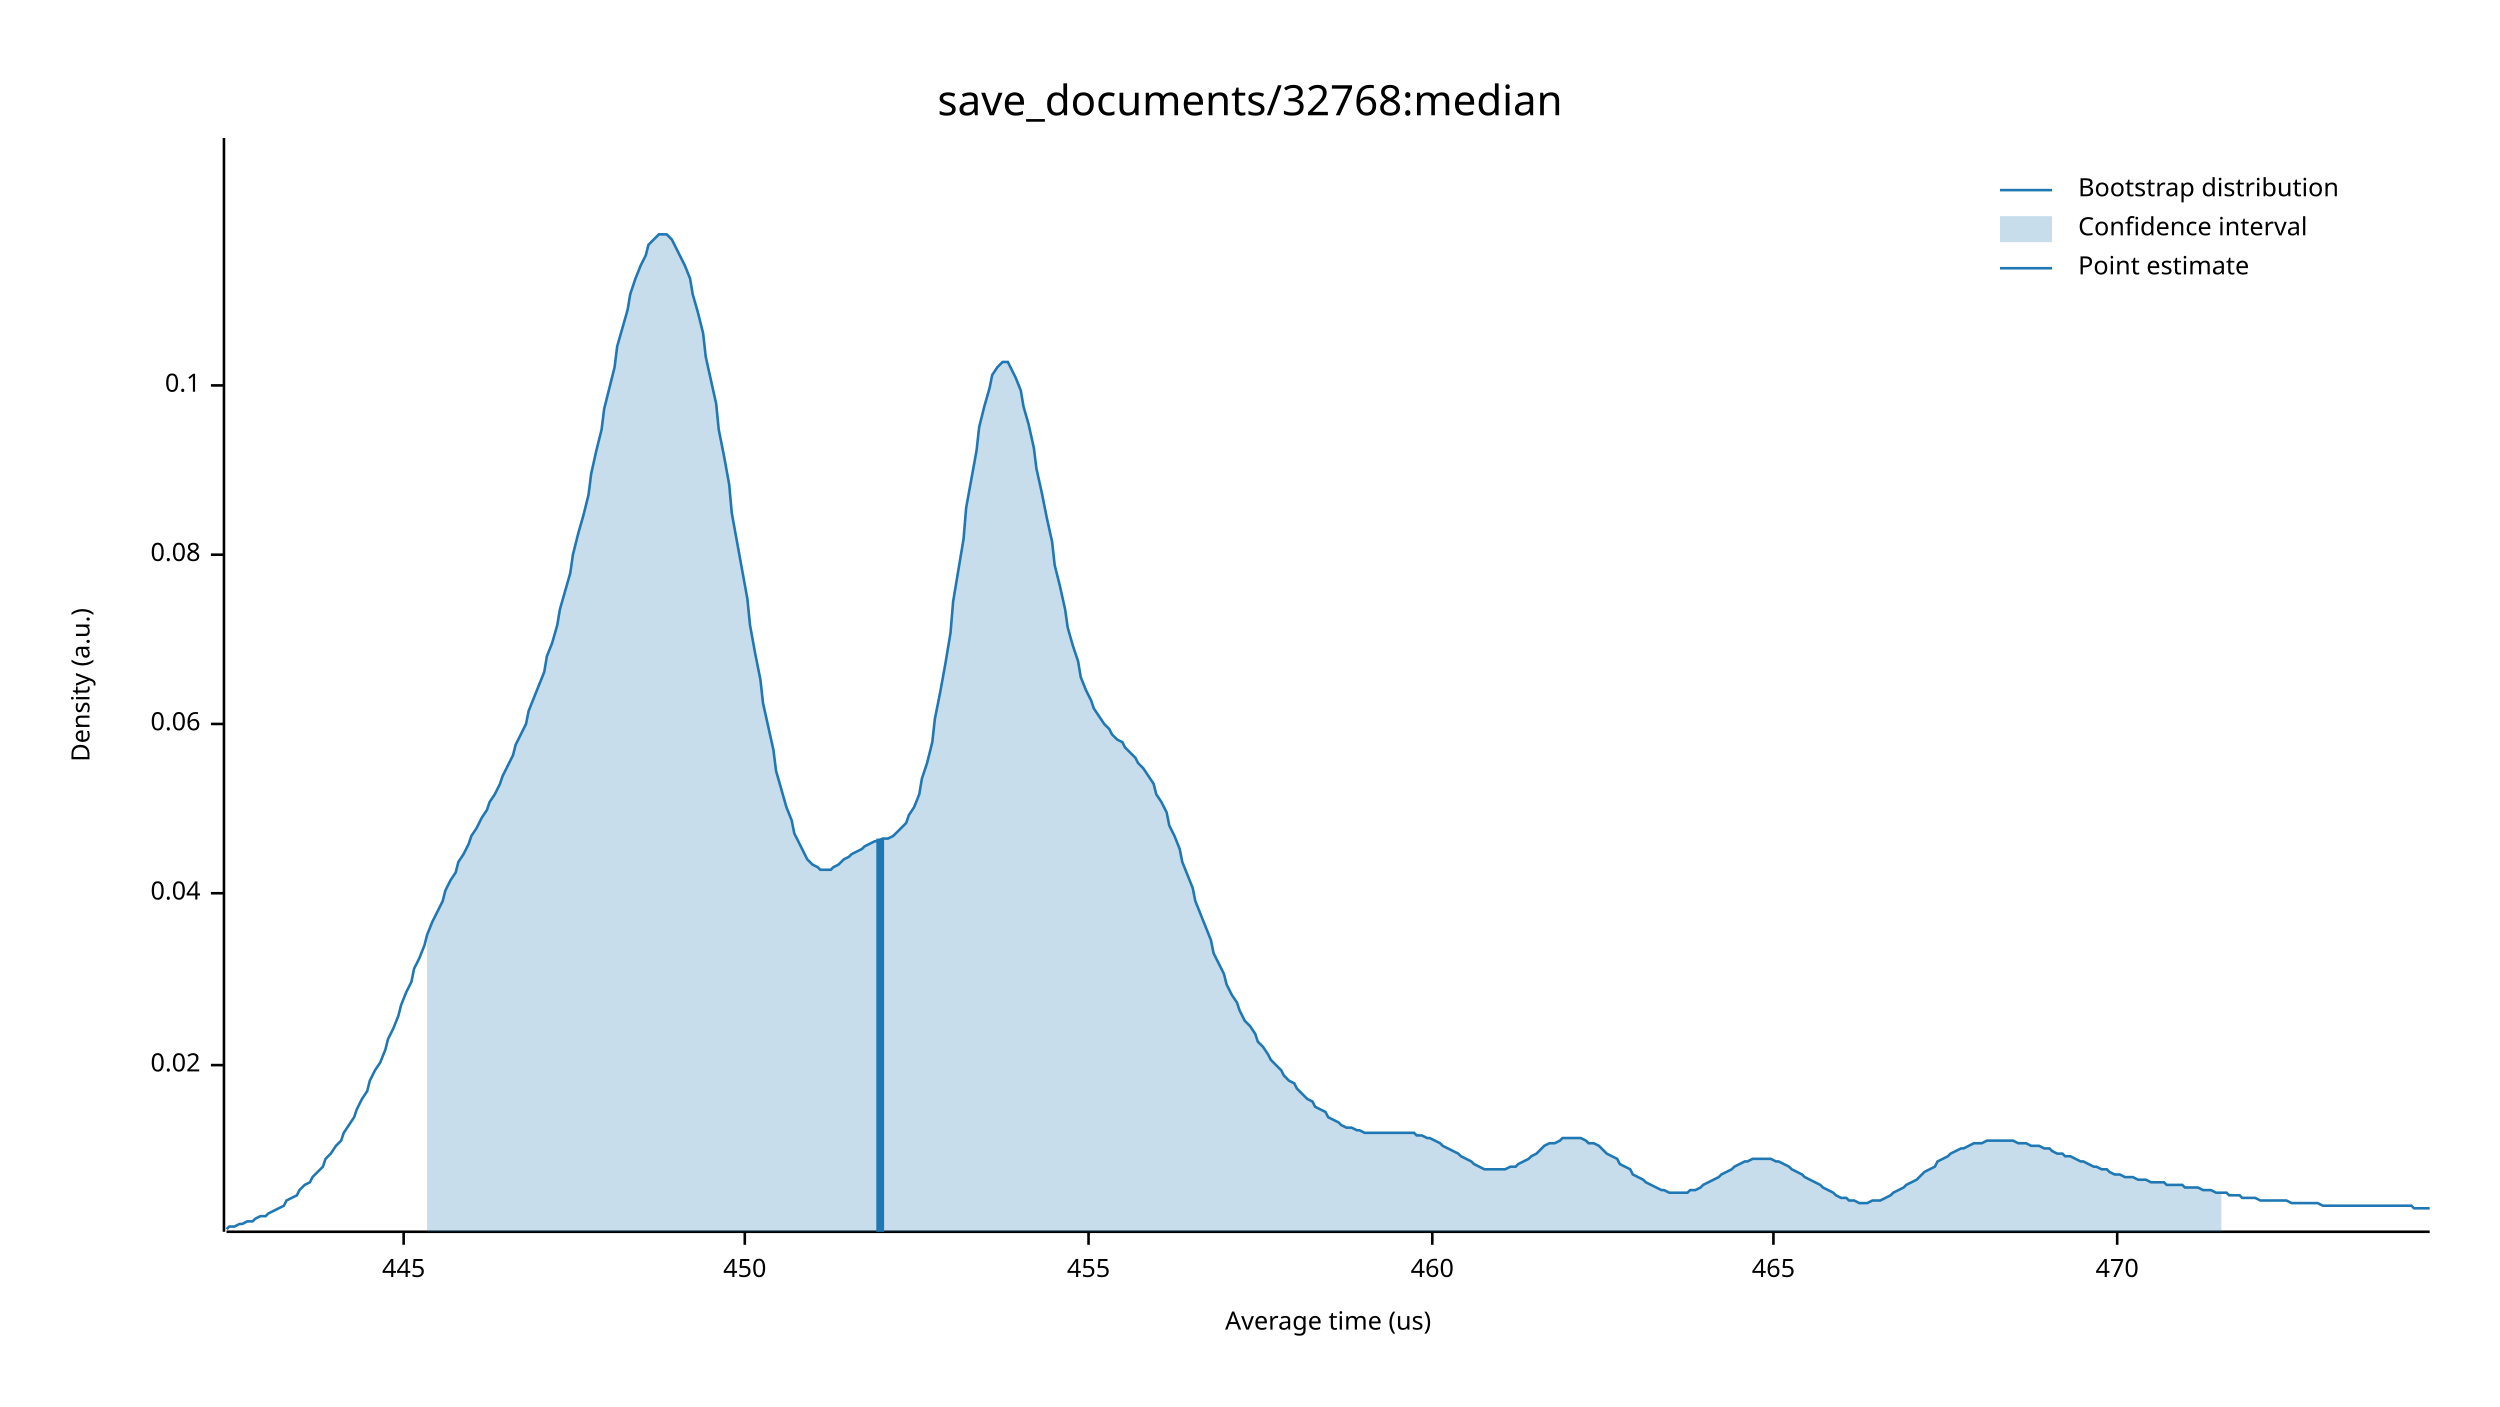
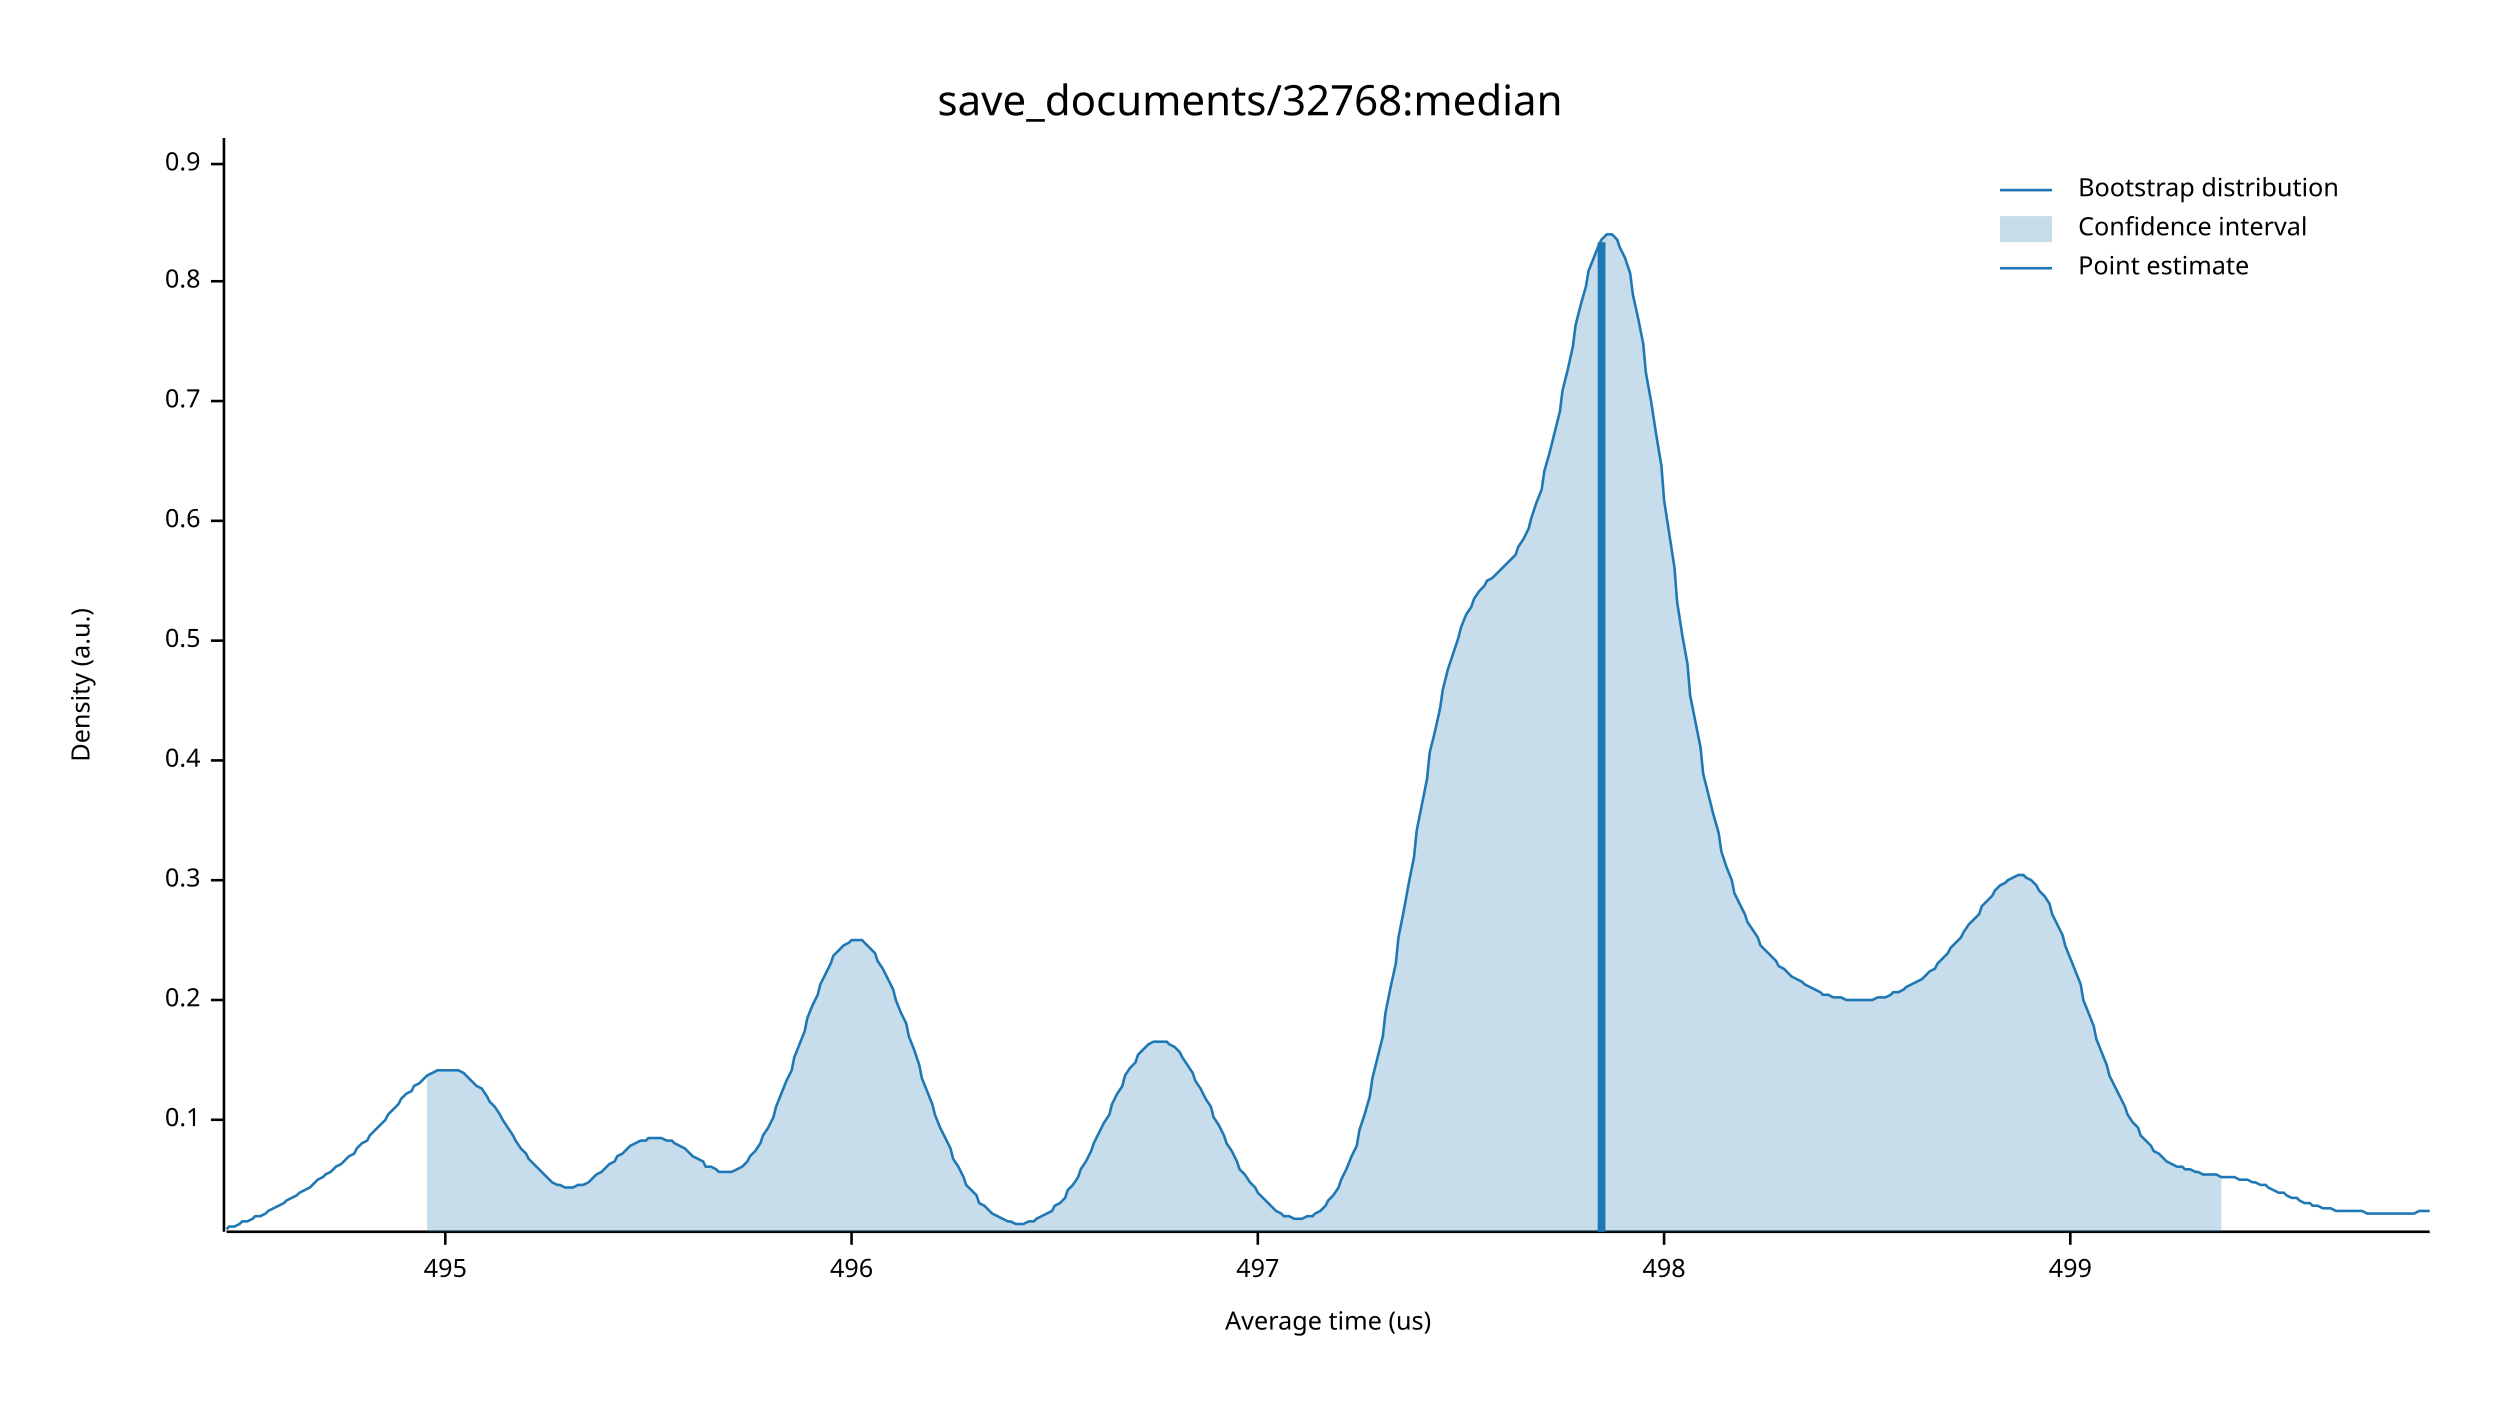
<svg xmlns="http://www.w3.org/2000/svg" width="960" height="540" viewBox="0 0 960 540">
  <text x="480" y="32" dy="0.76em" text-anchor="middle" font-family="sans-serif" font-size="16.129" opacity="1" fill="#000000">
save_documents/32768:median
</text>
  <text x="27" y="263" dy="0.76em" text-anchor="middle" font-family="sans-serif" font-size="9.677" opacity="1" fill="#000000" transform="rotate(270, 27, 263)">
Density (a.u.)
</text>
  <text x="510" y="513" dy="-0.5ex" text-anchor="middle" font-family="sans-serif" font-size="9.677" opacity="1" fill="#000000">
Average time (us)
</text>
  <polyline fill="none" opacity="1" stroke="#000000" stroke-width="1" points="86,53 86,473 " />
-   <text x="77" y="409" dy="0.5ex" text-anchor="end" font-family="sans-serif" font-size="9.677" opacity="1" fill="#000000">
- 0.02
- </text>
-   <polyline fill="none" opacity="1" stroke="#000000" stroke-width="1" points="81,409 86,409 " />
-   <text x="77" y="343" dy="0.5ex" text-anchor="end" font-family="sans-serif" font-size="9.677" opacity="1" fill="#000000">
- 0.04
- </text>
-   <polyline fill="none" opacity="1" stroke="#000000" stroke-width="1" points="81,343 86,343 " />
-   <text x="77" y="278" dy="0.5ex" text-anchor="end" font-family="sans-serif" font-size="9.677" opacity="1" fill="#000000">
- 0.06
- </text>
-   <polyline fill="none" opacity="1" stroke="#000000" stroke-width="1" points="81,278 86,278 " />
-   <text x="77" y="213" dy="0.5ex" text-anchor="end" font-family="sans-serif" font-size="9.677" opacity="1" fill="#000000">
- 0.08
- </text>
-   <polyline fill="none" opacity="1" stroke="#000000" stroke-width="1" points="81,213 86,213 " />
-   <text x="77" y="148" dy="0.5ex" text-anchor="end" font-family="sans-serif" font-size="9.677" opacity="1" fill="#000000">
+   <text x="77" y="430" dy="0.5ex" text-anchor="end" font-family="sans-serif" font-size="9.677" opacity="1" fill="#000000">
0.1
</text>
-   <polyline fill="none" opacity="1" stroke="#000000" stroke-width="1" points="81,148 86,148 " />
+   <polyline fill="none" opacity="1" stroke="#000000" stroke-width="1" points="81,430 86,430 " />
+   <text x="77" y="384" dy="0.5ex" text-anchor="end" font-family="sans-serif" font-size="9.677" opacity="1" fill="#000000">
+ 0.2
+ </text>
+   <polyline fill="none" opacity="1" stroke="#000000" stroke-width="1" points="81,384 86,384 " />
+   <text x="77" y="338" dy="0.5ex" text-anchor="end" font-family="sans-serif" font-size="9.677" opacity="1" fill="#000000">
+ 0.3
+ </text>
+   <polyline fill="none" opacity="1" stroke="#000000" stroke-width="1" points="81,338 86,338 " />
+   <text x="77" y="292" dy="0.5ex" text-anchor="end" font-family="sans-serif" font-size="9.677" opacity="1" fill="#000000">
+ 0.4
+ </text>
+   <polyline fill="none" opacity="1" stroke="#000000" stroke-width="1" points="81,292 86,292 " />
+   <text x="77" y="246" dy="0.5ex" text-anchor="end" font-family="sans-serif" font-size="9.677" opacity="1" fill="#000000">
+ 0.5
+ </text>
+   <polyline fill="none" opacity="1" stroke="#000000" stroke-width="1" points="81,246 86,246 " />
+   <text x="77" y="200" dy="0.5ex" text-anchor="end" font-family="sans-serif" font-size="9.677" opacity="1" fill="#000000">
+ 0.6
+ </text>
+   <polyline fill="none" opacity="1" stroke="#000000" stroke-width="1" points="81,200 86,200 " />
+   <text x="77" y="154" dy="0.5ex" text-anchor="end" font-family="sans-serif" font-size="9.677" opacity="1" fill="#000000">
+ 0.7
+ </text>
+   <polyline fill="none" opacity="1" stroke="#000000" stroke-width="1" points="81,154 86,154 " />
+   <text x="77" y="108" dy="0.5ex" text-anchor="end" font-family="sans-serif" font-size="9.677" opacity="1" fill="#000000">
+ 0.8
+ </text>
+   <polyline fill="none" opacity="1" stroke="#000000" stroke-width="1" points="81,108 86,108 " />
+   <text x="77" y="63" dy="0.5ex" text-anchor="end" font-family="sans-serif" font-size="9.677" opacity="1" fill="#000000">
+ 0.9
+ </text>
+   <polyline fill="none" opacity="1" stroke="#000000" stroke-width="1" points="81,63 86,63 " />
  <polyline fill="none" opacity="1" stroke="#000000" stroke-width="1" points="87,473 933,473 " />
-   <text x="155" y="483" dy="0.76em" text-anchor="middle" font-family="sans-serif" font-size="9.677" opacity="1" fill="#000000">
- 445
+   <text x="171" y="483" dy="0.76em" text-anchor="middle" font-family="sans-serif" font-size="9.677" opacity="1" fill="#000000">
+ 495
</text>
-   <polyline fill="none" opacity="1" stroke="#000000" stroke-width="1" points="155,473 155,478 " />
-   <text x="286" y="483" dy="0.76em" text-anchor="middle" font-family="sans-serif" font-size="9.677" opacity="1" fill="#000000">
- 450
+   <polyline fill="none" opacity="1" stroke="#000000" stroke-width="1" points="171,473 171,478 " />
+   <text x="327" y="483" dy="0.76em" text-anchor="middle" font-family="sans-serif" font-size="9.677" opacity="1" fill="#000000">
+ 496
</text>
-   <polyline fill="none" opacity="1" stroke="#000000" stroke-width="1" points="286,473 286,478 " />
-   <text x="418" y="483" dy="0.76em" text-anchor="middle" font-family="sans-serif" font-size="9.677" opacity="1" fill="#000000">
- 455
+   <polyline fill="none" opacity="1" stroke="#000000" stroke-width="1" points="327,473 327,478 " />
+   <text x="483" y="483" dy="0.76em" text-anchor="middle" font-family="sans-serif" font-size="9.677" opacity="1" fill="#000000">
+ 497
</text>
-   <polyline fill="none" opacity="1" stroke="#000000" stroke-width="1" points="418,473 418,478 " />
-   <text x="550" y="483" dy="0.76em" text-anchor="middle" font-family="sans-serif" font-size="9.677" opacity="1" fill="#000000">
- 460
+   <polyline fill="none" opacity="1" stroke="#000000" stroke-width="1" points="483,473 483,478 " />
+   <text x="639" y="483" dy="0.76em" text-anchor="middle" font-family="sans-serif" font-size="9.677" opacity="1" fill="#000000">
+ 498
</text>
-   <polyline fill="none" opacity="1" stroke="#000000" stroke-width="1" points="550,473 550,478 " />
-   <text x="681" y="483" dy="0.76em" text-anchor="middle" font-family="sans-serif" font-size="9.677" opacity="1" fill="#000000">
- 465
+   <polyline fill="none" opacity="1" stroke="#000000" stroke-width="1" points="639,473 639,478 " />
+   <text x="795" y="483" dy="0.76em" text-anchor="middle" font-family="sans-serif" font-size="9.677" opacity="1" fill="#000000">
+ 499
</text>
-   <polyline fill="none" opacity="1" stroke="#000000" stroke-width="1" points="681,473 681,478 " />
-   <text x="813" y="483" dy="0.76em" text-anchor="middle" font-family="sans-serif" font-size="9.677" opacity="1" fill="#000000">
- 470
- </text>
-   <polyline fill="none" opacity="1" stroke="#000000" stroke-width="1" points="813,473 813,478 " />
-   <polyline fill="none" opacity="1" stroke="#1F78B4" stroke-width="1" points="87,472 88,471 90,471 92,470 93,470 95,469 97,469 98,468 100,467 102,467 103,466 105,465 107,464 109,463 110,461 112,460 114,459 115,457 117,455 119,454 120,452 122,450 124,448 125,445 127,443 129,440 131,438 132,435 134,432 136,429 137,426 139,422 141,419 142,415 144,411 146,408 148,403 149,399 151,395 153,390 154,386 156,381 158,377 159,372 161,368 163,363 164,359 166,354 168,350 170,346 171,342 173,338 175,335 176,331 178,328 180,324 181,321 183,318 185,314 187,311 188,308 190,305 192,301 193,298 195,294 197,290 198,286 200,282 202,278 203,273 205,268 207,263 209,258 210,252 212,247 214,240 215,234 217,227 219,220 220,213 222,205 224,198 226,190 227,182 229,173 231,165 232,157 234,149 236,141 237,133 239,126 241,119 242,113 244,107 246,102 248,98 249,94 251,92 253,90 254,90 256,90 258,92 259,94 261,98 263,102 265,107 266,113 268,120 270,128 271,137 273,146 275,155 276,165 278,175 280,186 281,197 283,208 285,219 287,230 288,240 290,251 292,261 293,270 295,279 297,288 298,296 300,303 302,310 304,315 305,320 307,324 309,328 310,330 312,332 314,333 315,334 317,334 319,334 320,333 322,332 324,330 326,329 327,328 329,327 331,326 332,325 334,324 336,323 337,323 339,322 341,322 343,321 344,320 346,318 348,316 349,313 351,310 353,305 354,299 356,293 358,285 359,276 361,266 363,255 365,243 366,231 368,219 370,207 371,195 373,184 375,173 376,164 378,156 380,149 381,144 383,141 385,139 387,139 388,141 390,145 392,150 393,156 395,163 397,172 398,180 400,189 402,199 404,208 405,217 407,225 409,234 410,241 412,248 414,254 415,260 417,265 419,269 420,272 422,275 424,278 426,280 427,282 429,284 431,285 432,287 434,289 436,291 437,293 439,295 441,298 443,301 444,305 446,308 448,312 449,317 451,321 453,326 454,331 456,336 458,341 459,346 461,351 463,356 465,361 466,366 468,370 470,374 471,378 473,382 475,385 476,388 478,392 480,394 482,397 483,400 485,402 487,405 488,407 490,409 492,411 493,413 495,415 497,416 498,418 500,420 502,422 504,423 505,425 507,426 509,427 510,429 512,430 514,431 515,432 517,433 519,433 521,434 522,434 524,435 526,435 527,435 529,435 531,435 532,435 534,435 536,435 537,435 539,435 541,435 543,435 544,436 546,436 548,437 549,437 551,438 553,439 554,440 556,441 558,442 560,443 561,444 563,445 565,446 566,447 568,448 570,449 571,449 573,449 575,449 576,449 578,449 580,448 582,448 583,447 585,446 587,445 588,444 590,443 592,441 593,440 595,439 597,439 599,438 600,437 602,437 604,437 605,437 607,437 609,438 610,439 612,439 614,440 615,441 617,443 619,444 621,445 622,447 624,448 626,449 627,451 629,452 631,453 632,454 634,455 636,456 638,457 639,457 641,458 643,458 644,458 646,458 648,458 649,457 651,457 653,456 654,455 656,454 658,453 660,452 661,451 663,450 665,449 666,448 668,447 670,446 671,446 673,445 675,445 676,445 678,445 680,445 682,446 683,446 685,447 687,448 688,449 690,450 692,451 693,452 695,453 697,454 699,455 700,456 702,457 704,458 705,459 707,460 709,460 710,461 712,461 714,462 715,462 717,462 719,461 721,461 722,461 724,460 726,459 727,458 729,457 731,456 732,455 734,454 736,453 738,451 739,450 741,449 743,448 744,446 746,445 748,444 749,443 751,442 753,441 754,441 756,440 758,439 760,439 761,439 763,438 765,438 766,438 768,438 770,438 771,438 773,438 775,439 777,439 778,439 780,440 782,440 783,440 785,441 787,441 788,442 790,443 792,443 793,444 795,444 797,445 799,446 800,446 802,447 804,448 805,448 807,449 809,449 810,450 812,451 814,451 816,452 817,452 819,452 821,453 822,453 824,453 826,454 827,454 829,454 831,454 832,455 834,455 836,455 838,455 839,456 841,456 843,456 844,456 846,457 848,457 849,457 851,458 853,458 855,458 856,459 858,459 860,459 861,460 863,460 865,460 866,460 868,461 870,461 871,461 873,461 875,461 877,461 878,461 880,462 882,462 883,462 885,462 887,462 888,462 890,462 892,463 894,463 895,463 897,463 899,463 900,463 902,463 904,463 905,463 907,463 909,463 910,463 912,463 914,463 916,463 917,463 919,463 921,463 922,463 924,463 926,463 927,464 929,464 931,464 933,464 " />
-   <polygon opacity="0.25" fill="#1F78B4" points="164,359 166,354 168,350 170,346 171,342 173,338 175,335 176,331 178,328 180,324 181,321 183,318 185,314 187,311 188,308 190,305 192,301 193,298 195,294 197,290 198,286 200,282 202,278 203,273 205,268 207,263 209,258 210,252 212,247 214,240 215,234 217,227 219,220 220,213 222,205 224,198 226,190 227,182 229,173 231,165 232,157 234,149 236,141 237,133 239,126 241,119 242,113 244,107 246,102 248,98 249,94 251,92 253,90 254,90 256,90 258,92 259,94 261,98 263,102 265,107 266,113 268,120 270,128 271,137 273,146 275,155 276,165 278,175 280,186 281,197 283,208 285,219 287,230 288,240 290,251 292,261 293,270 295,279 297,288 298,296 300,303 302,310 304,315 305,320 307,324 309,328 310,330 312,332 314,333 315,334 317,334 319,334 320,333 322,332 324,330 326,329 327,328 329,327 331,326 332,325 334,324 336,323 337,323 339,322 341,322 343,321 344,320 346,318 348,316 349,313 351,310 353,305 354,299 356,293 358,285 359,276 361,266 363,255 365,243 366,231 368,219 370,207 371,195 373,184 375,173 376,164 378,156 380,149 381,144 383,141 385,139 387,139 388,141 390,145 392,150 393,156 395,163 397,172 398,180 400,189 402,199 404,208 405,217 407,225 409,234 410,241 412,248 414,254 415,260 417,265 419,269 420,272 422,275 424,278 426,280 427,282 429,284 431,285 432,287 434,289 436,291 437,293 439,295 441,298 443,301 444,305 446,308 448,312 449,317 451,321 453,326 454,331 456,336 458,341 459,346 461,351 463,356 465,361 466,366 468,370 470,374 471,378 473,382 475,385 476,388 478,392 480,394 482,397 483,400 485,402 487,405 488,407 490,409 492,411 493,413 495,415 497,416 498,418 500,420 502,422 504,423 505,425 507,426 509,427 510,429 512,430 514,431 515,432 517,433 519,433 521,434 522,434 524,435 526,435 527,435 529,435 531,435 532,435 534,435 536,435 537,435 539,435 541,435 543,435 544,436 546,436 548,437 549,437 551,438 553,439 554,440 556,441 558,442 560,443 561,444 563,445 565,446 566,447 568,448 570,449 571,449 573,449 575,449 576,449 578,449 580,448 582,448 583,447 585,446 587,445 588,444 590,443 592,441 593,440 595,439 597,439 599,438 600,437 602,437 604,437 605,437 607,437 609,438 610,439 612,439 614,440 615,441 617,443 619,444 621,445 622,447 624,448 626,449 627,451 629,452 631,453 632,454 634,455 636,456 638,457 639,457 641,458 643,458 644,458 646,458 648,458 649,457 651,457 653,456 654,455 656,454 658,453 660,452 661,451 663,450 665,449 666,448 668,447 670,446 671,446 673,445 675,445 676,445 678,445 680,445 682,446 683,446 685,447 687,448 688,449 690,450 692,451 693,452 695,453 697,454 699,455 700,456 702,457 704,458 705,459 707,460 709,460 710,461 712,461 714,462 715,462 717,462 719,461 721,461 722,461 724,460 726,459 727,458 729,457 731,456 732,455 734,454 736,453 738,451 739,450 741,449 743,448 744,446 746,445 748,444 749,443 751,442 753,441 754,441 756,440 758,439 760,439 761,439 763,438 765,438 766,438 768,438 770,438 771,438 773,438 775,439 777,439 778,439 780,440 782,440 783,440 785,441 787,441 788,442 790,443 792,443 793,444 795,444 797,445 799,446 800,446 802,447 804,448 805,448 807,449 809,449 810,450 812,451 814,451 816,452 817,452 819,452 821,453 822,453 824,453 826,454 827,454 829,454 831,454 832,455 834,455 836,455 838,455 839,456 841,456 843,456 844,456 846,457 848,457 849,457 851,458 853,458 853,473 164,473 " />
-   <polyline fill="none" opacity="1" stroke="#1F78B4" stroke-width="3" points="338,473 338,322 " />
+   <polyline fill="none" opacity="1" stroke="#000000" stroke-width="1" points="795,473 795,478 " />
+   <polyline fill="none" opacity="1" stroke="#1F78B4" stroke-width="1" points="87,472 88,471 90,471 92,470 93,469 95,469 97,468 98,467 100,467 102,466 103,465 105,464 107,463 109,462 110,461 112,460 114,459 115,458 117,457 119,456 120,455 122,453 124,452 125,451 127,450 129,448 131,447 132,446 134,444 136,443 137,441 139,439 141,438 142,436 144,434 146,432 148,430 149,428 151,426 153,424 154,422 156,420 158,419 159,417 161,416 163,414 164,413 166,412 168,411 170,411 171,411 173,411 175,411 176,411 178,412 180,414 181,415 183,417 185,418 187,421 188,423 190,425 192,428 193,430 195,433 197,436 198,438 200,441 202,443 203,445 205,447 207,449 209,451 210,452 212,454 214,455 215,455 217,456 219,456 220,456 222,455 224,455 226,454 227,453 229,451 231,450 232,449 234,447 236,446 237,444 239,443 241,441 242,440 244,439 246,438 248,438 249,437 251,437 253,437 254,437 256,438 258,438 259,439 261,440 263,441 265,443 266,444 268,445 270,446 271,448 273,448 275,449 276,450 278,450 280,450 281,450 283,449 285,448 287,446 288,444 290,442 292,439 293,436 295,433 297,429 298,425 300,420 302,415 304,411 305,406 307,401 309,396 310,391 312,386 314,382 315,378 317,374 319,370 320,367 322,365 324,363 326,362 327,361 329,361 331,361 332,362 334,364 336,366 337,369 339,372 341,376 343,380 344,384 346,389 348,393 349,398 351,403 353,409 354,414 356,419 358,424 359,428 361,433 363,437 365,441 366,445 368,448 370,452 371,455 373,457 375,459 376,462 378,463 380,465 381,466 383,467 385,468 387,469 388,469 390,470 392,470 393,470 395,469 397,469 398,468 400,467 402,466 404,465 405,463 407,462 409,460 410,457 412,455 414,452 415,449 417,446 419,442 420,439 422,435 424,431 426,428 427,424 429,420 431,417 432,413 434,410 436,408 437,405 439,403 441,401 443,400 444,400 446,400 448,400 449,401 451,402 453,404 454,406 456,409 458,412 459,415 461,418 463,422 465,425 466,429 468,432 470,436 471,439 473,442 475,446 476,449 478,451 480,454 482,456 483,458 485,460 487,462 488,463 490,465 492,466 493,467 495,467 497,468 498,468 500,468 502,467 504,467 505,466 507,465 509,463 510,461 512,459 514,456 515,453 517,449 519,444 521,440 522,434 524,428 526,421 527,414 529,406 531,398 532,389 534,379 536,370 537,360 539,350 541,339 543,329 544,319 546,309 548,299 549,289 551,281 553,272 554,265 556,257 558,251 560,245 561,241 563,236 565,233 566,230 568,227 570,225 571,223 573,222 575,220 576,219 578,217 580,215 582,213 583,210 585,207 587,203 588,199 590,193 592,188 593,181 595,174 597,166 599,158 600,150 602,142 604,133 605,125 607,117 609,110 610,104 612,99 614,94 615,92 617,90 619,90 621,92 622,95 624,99 626,105 627,113 629,122 631,132 632,143 634,154 636,167 638,179 639,192 641,205 643,218 644,231 646,244 648,255 649,267 651,277 653,287 654,297 656,305 658,313 660,320 661,327 663,333 665,338 666,343 668,347 670,351 671,354 673,357 675,360 676,363 678,365 680,367 682,369 683,371 685,372 687,374 688,375 690,376 692,377 693,378 695,379 697,380 699,381 700,382 702,382 704,383 705,383 707,383 709,384 710,384 712,384 714,384 715,384 717,384 719,384 721,383 722,383 724,383 726,382 727,381 729,381 731,380 732,379 734,378 736,377 738,376 739,375 741,373 743,372 744,370 746,368 748,366 749,364 751,362 753,360 754,358 756,355 758,353 760,351 761,348 763,346 765,344 766,342 768,340 770,339 771,338 773,337 775,336 777,336 778,337 780,338 782,340 783,342 785,344 787,347 788,351 790,355 792,359 793,363 795,368 797,373 799,378 800,384 802,389 804,394 805,399 807,404 809,409 810,413 812,417 814,421 816,425 817,428 819,431 821,433 822,436 824,438 826,440 827,442 829,443 831,445 832,446 834,447 836,448 838,448 839,449 841,449 843,450 844,450 846,451 848,451 849,451 851,451 853,452 855,452 856,452 858,452 860,453 861,453 863,453 865,454 866,454 868,455 870,455 871,456 873,457 875,458 877,458 878,459 880,460 882,460 883,461 885,462 887,462 888,463 890,463 892,464 894,464 895,464 897,465 899,465 900,465 902,465 904,465 905,465 907,465 909,466 910,466 912,466 914,466 916,466 917,466 919,466 921,466 922,466 924,466 926,466 927,466 929,465 931,465 933,465 " />
+   <polygon opacity="0.25" fill="#1F78B4" points="164,413 166,412 168,411 170,411 171,411 173,411 175,411 176,411 178,412 180,414 181,415 183,417 185,418 187,421 188,423 190,425 192,428 193,430 195,433 197,436 198,438 200,441 202,443 203,445 205,447 207,449 209,451 210,452 212,454 214,455 215,455 217,456 219,456 220,456 222,455 224,455 226,454 227,453 229,451 231,450 232,449 234,447 236,446 237,444 239,443 241,441 242,440 244,439 246,438 248,438 249,437 251,437 253,437 254,437 256,438 258,438 259,439 261,440 263,441 265,443 266,444 268,445 270,446 271,448 273,448 275,449 276,450 278,450 280,450 281,450 283,449 285,448 287,446 288,444 290,442 292,439 293,436 295,433 297,429 298,425 300,420 302,415 304,411 305,406 307,401 309,396 310,391 312,386 314,382 315,378 317,374 319,370 320,367 322,365 324,363 326,362 327,361 329,361 331,361 332,362 334,364 336,366 337,369 339,372 341,376 343,380 344,384 346,389 348,393 349,398 351,403 353,409 354,414 356,419 358,424 359,428 361,433 363,437 365,441 366,445 368,448 370,452 371,455 373,457 375,459 376,462 378,463 380,465 381,466 383,467 385,468 387,469 388,469 390,470 392,470 393,470 395,469 397,469 398,468 400,467 402,466 404,465 405,463 407,462 409,460 410,457 412,455 414,452 415,449 417,446 419,442 420,439 422,435 424,431 426,428 427,424 429,420 431,417 432,413 434,410 436,408 437,405 439,403 441,401 443,400 444,400 446,400 448,400 449,401 451,402 453,404 454,406 456,409 458,412 459,415 461,418 463,422 465,425 466,429 468,432 470,436 471,439 473,442 475,446 476,449 478,451 480,454 482,456 483,458 485,460 487,462 488,463 490,465 492,466 493,467 495,467 497,468 498,468 500,468 502,467 504,467 505,466 507,465 509,463 510,461 512,459 514,456 515,453 517,449 519,444 521,440 522,434 524,428 526,421 527,414 529,406 531,398 532,389 534,379 536,370 537,360 539,350 541,339 543,329 544,319 546,309 548,299 549,289 551,281 553,272 554,265 556,257 558,251 560,245 561,241 563,236 565,233 566,230 568,227 570,225 571,223 573,222 575,220 576,219 578,217 580,215 582,213 583,210 585,207 587,203 588,199 590,193 592,188 593,181 595,174 597,166 599,158 600,150 602,142 604,133 605,125 607,117 609,110 610,104 612,99 614,94 615,92 617,90 619,90 621,92 622,95 624,99 626,105 627,113 629,122 631,132 632,143 634,154 636,167 638,179 639,192 641,205 643,218 644,231 646,244 648,255 649,267 651,277 653,287 654,297 656,305 658,313 660,320 661,327 663,333 665,338 666,343 668,347 670,351 671,354 673,357 675,360 676,363 678,365 680,367 682,369 683,371 685,372 687,374 688,375 690,376 692,377 693,378 695,379 697,380 699,381 700,382 702,382 704,383 705,383 707,383 709,384 710,384 712,384 714,384 715,384 717,384 719,384 721,383 722,383 724,383 726,382 727,381 729,381 731,380 732,379 734,378 736,377 738,376 739,375 741,373 743,372 744,370 746,368 748,366 749,364 751,362 753,360 754,358 756,355 758,353 760,351 761,348 763,346 765,344 766,342 768,340 770,339 771,338 773,337 775,336 777,336 778,337 780,338 782,340 783,342 785,344 787,347 788,351 790,355 792,359 793,363 795,368 797,373 799,378 800,384 802,389 804,394 805,399 807,404 809,409 810,413 812,417 814,421 816,425 817,428 819,431 821,433 822,436 824,438 826,440 827,442 829,443 831,445 832,446 834,447 836,448 838,448 839,449 841,449 843,450 844,450 846,451 848,451 849,451 851,451 853,452 853,473 164,473 " />
+   <polyline fill="none" opacity="1" stroke="#1F78B4" stroke-width="3" points="615,473 615,93 " />
  <text x="798" y="68" dy="0.76em" text-anchor="start" font-family="sans-serif" font-size="9.677" opacity="1" fill="#000000">
Bootstrap distribution
</text>
  <text x="798" y="83" dy="0.76em" text-anchor="start" font-family="sans-serif" font-size="9.677" opacity="1" fill="#000000">
Confidence interval
</text>
  <text x="798" y="98" dy="0.76em" text-anchor="start" font-family="sans-serif" font-size="9.677" opacity="1" fill="#000000">
Point estimate
</text>
  <polyline fill="none" opacity="1" stroke="#1F78B4" stroke-width="1" points="768,73 788,73 " />
  <rect x="768" y="83" width="20" height="10" opacity="0.25" fill="#1F78B4" stroke="none" />
  <polyline fill="none" opacity="1" stroke="#1F78B4" stroke-width="1" points="768,103 788,103 " />
</svg>
